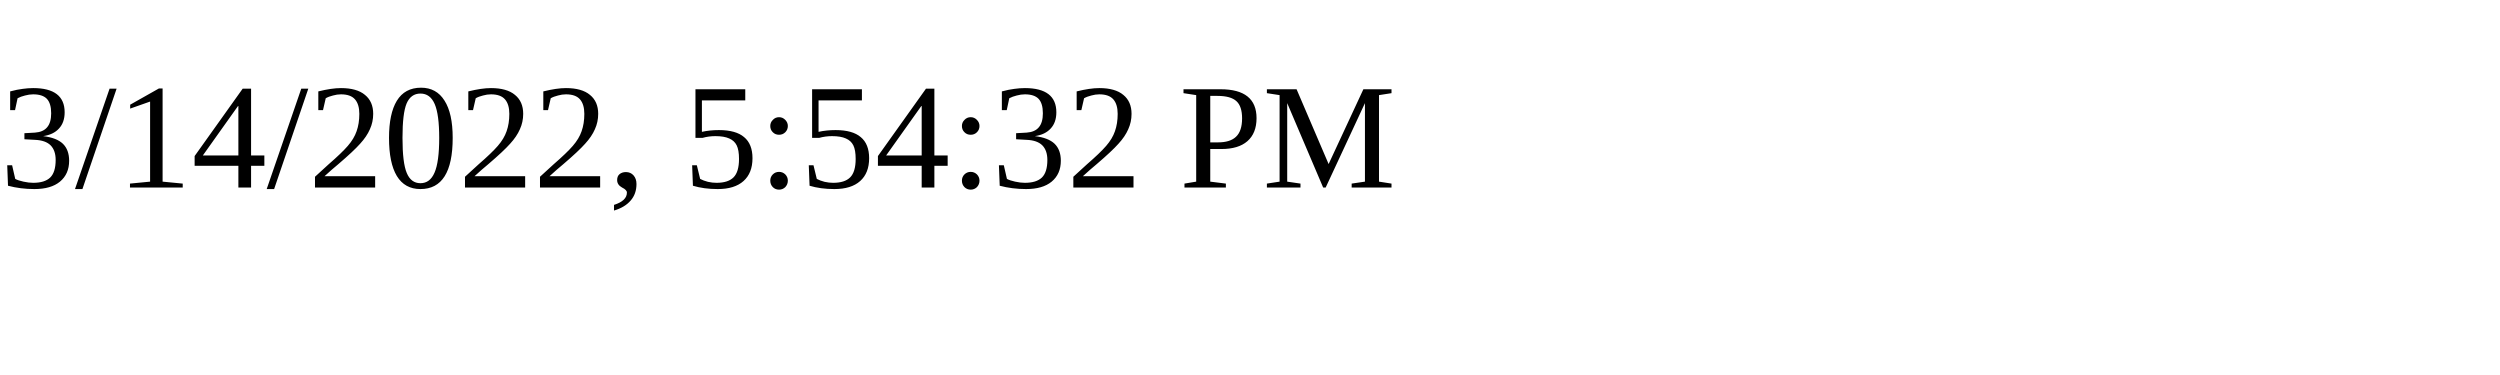
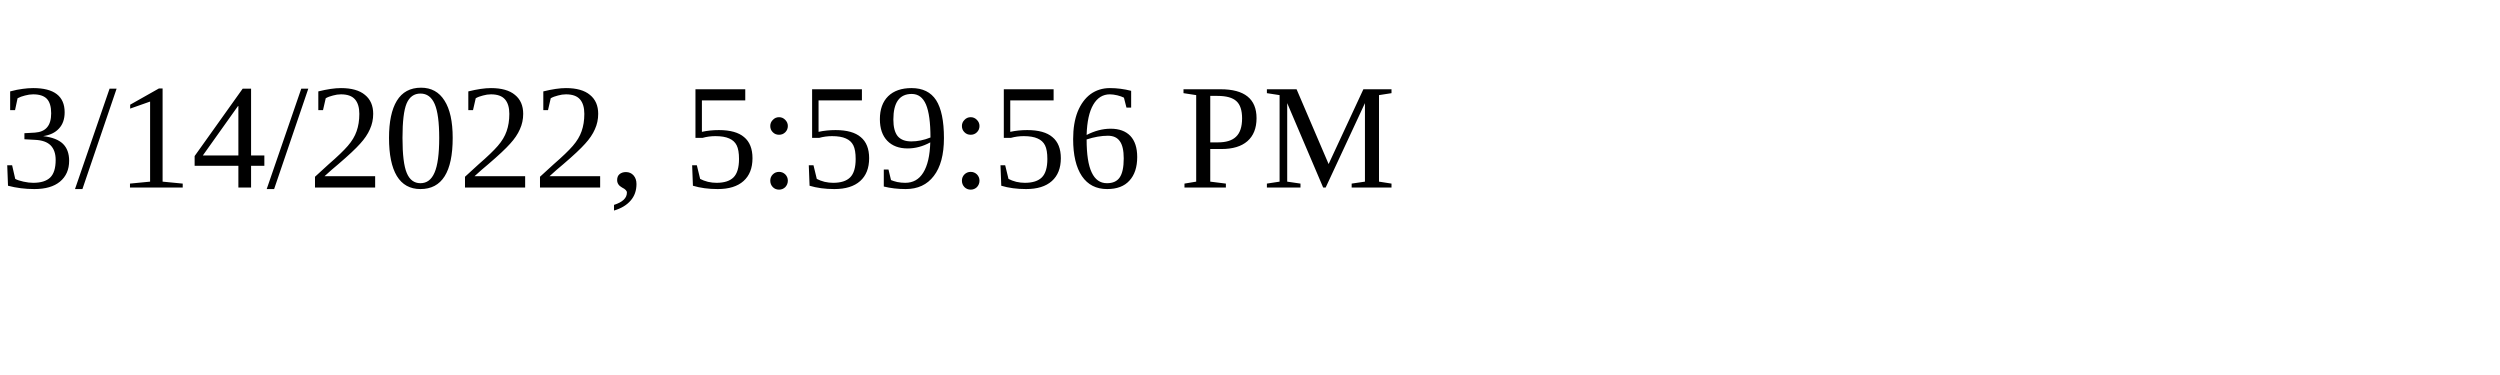
<svg xmlns="http://www.w3.org/2000/svg" height="30" width="200">
-   <text x="0" y="15">3/14/2022, 5:54:32 PM</text>
+   <text x="0" y="15">3/14/2022, 5:59:56 PM</text>
</svg>
